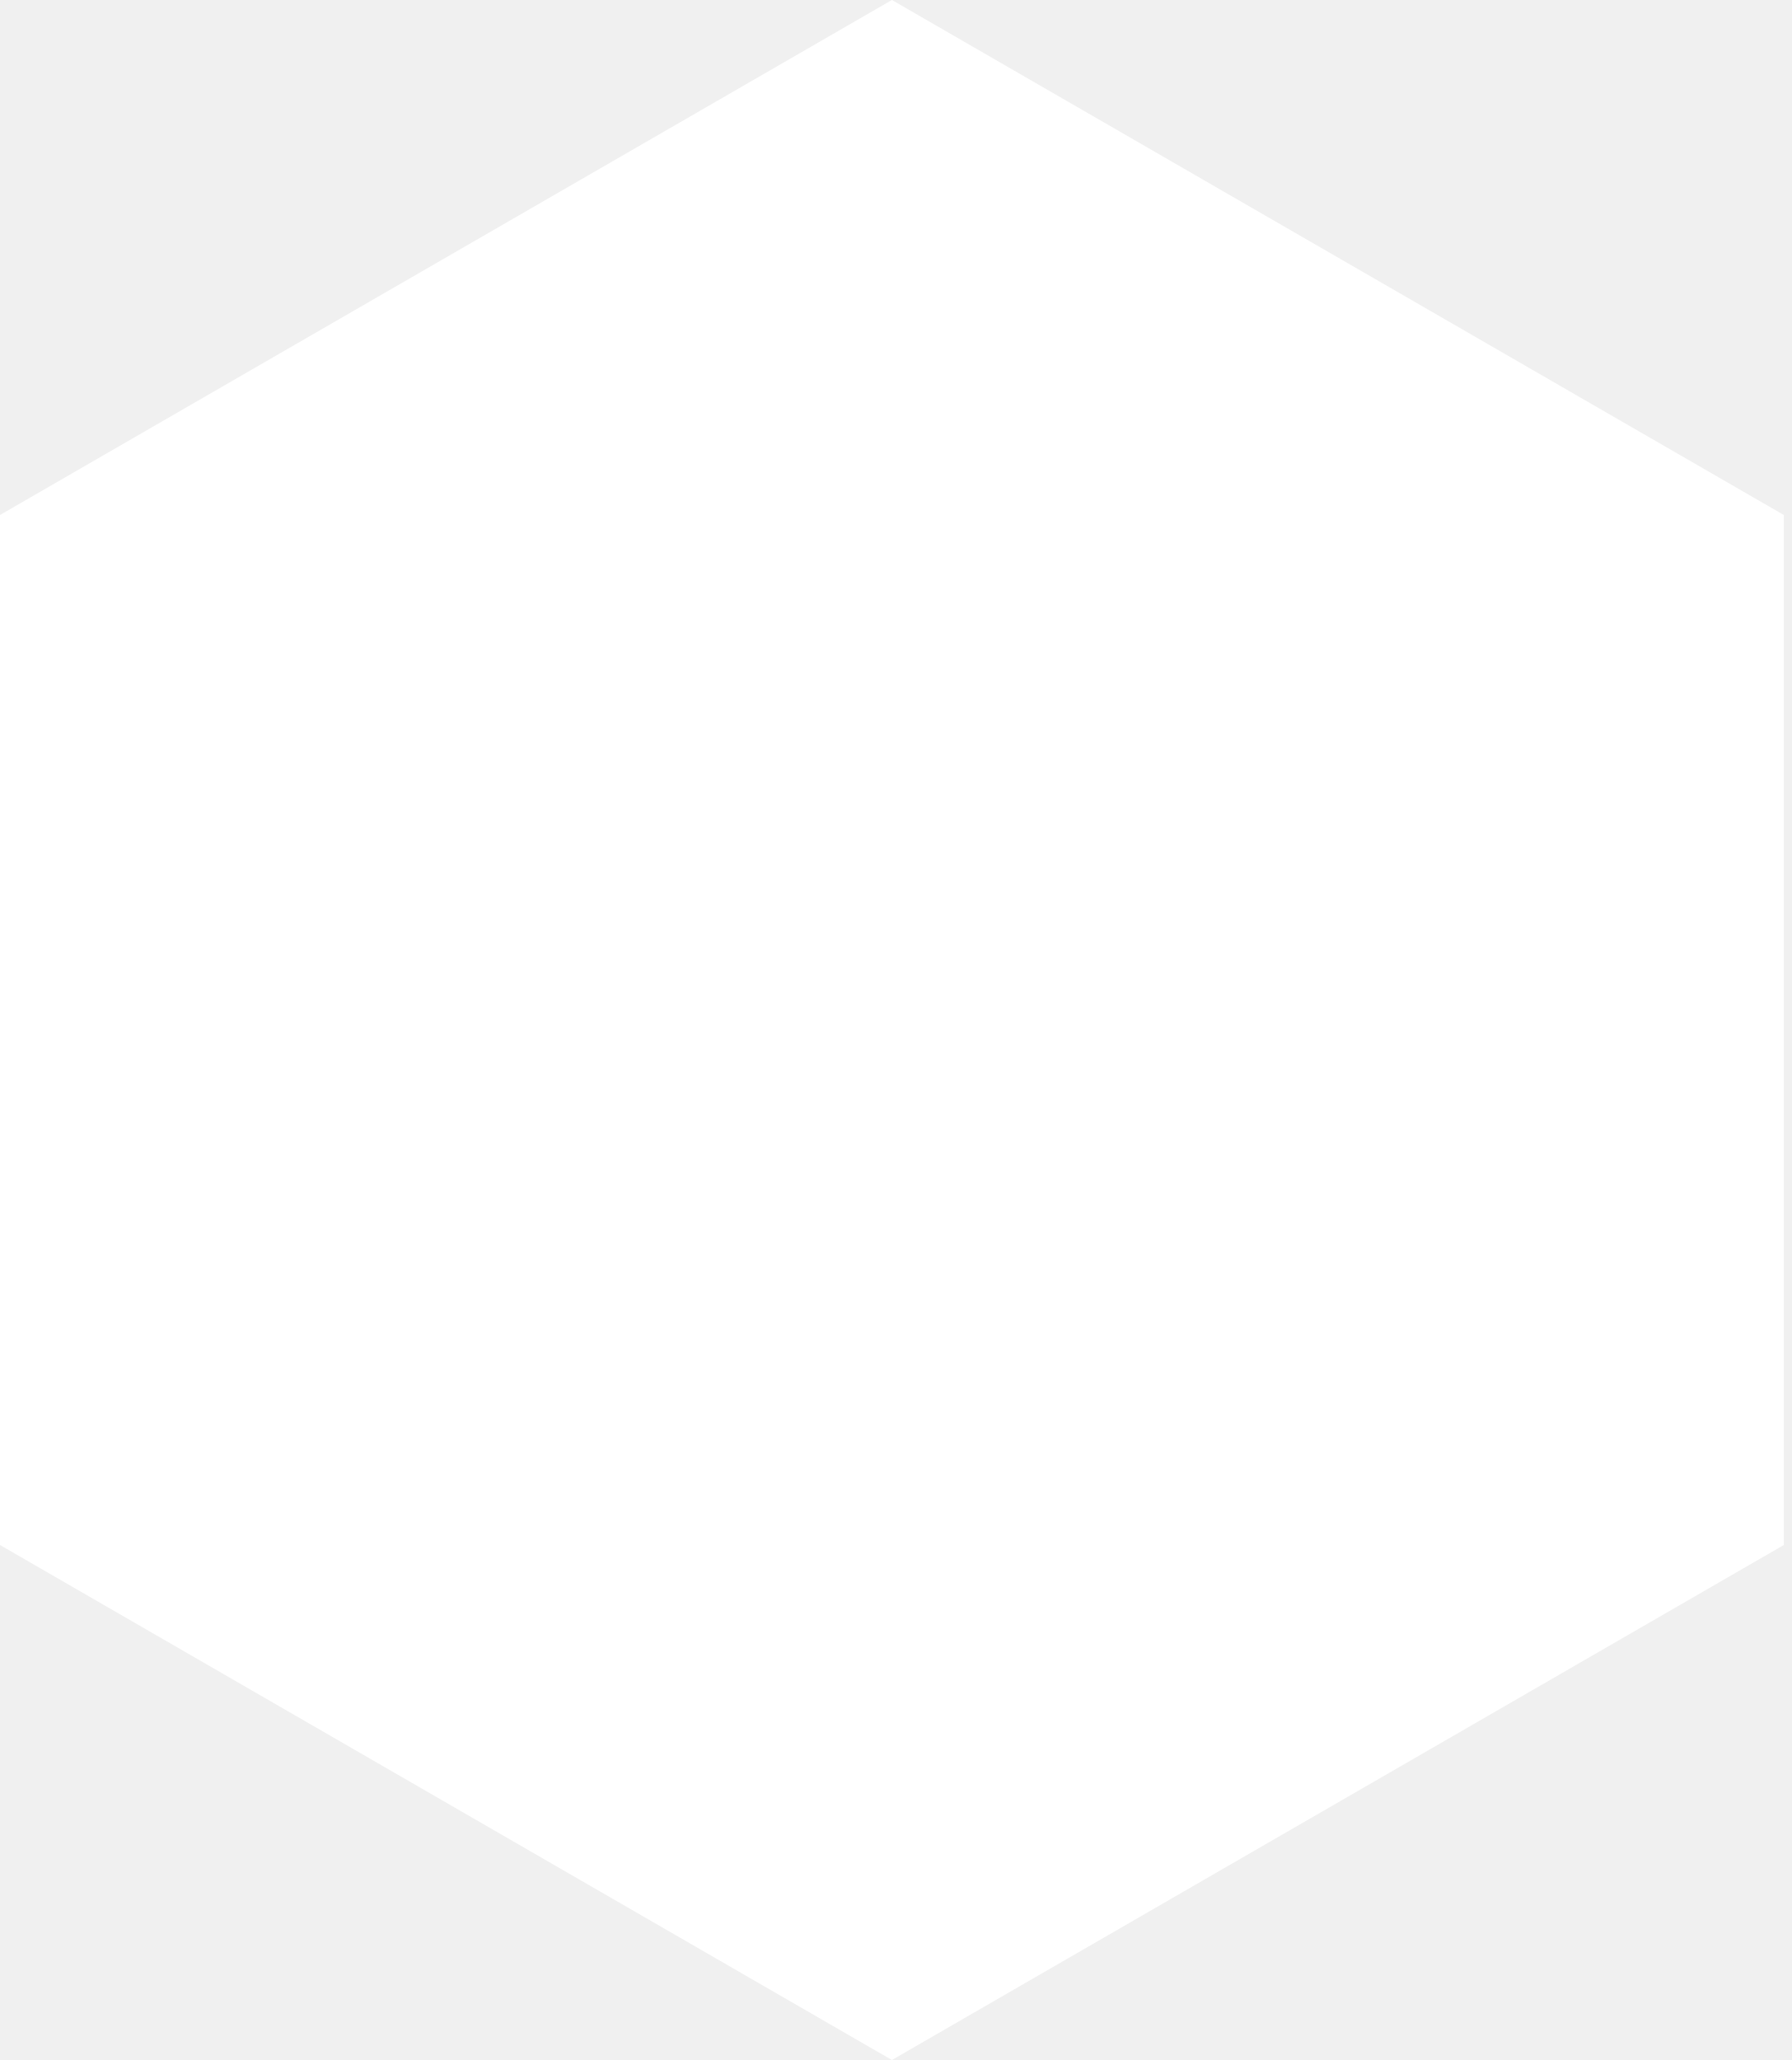
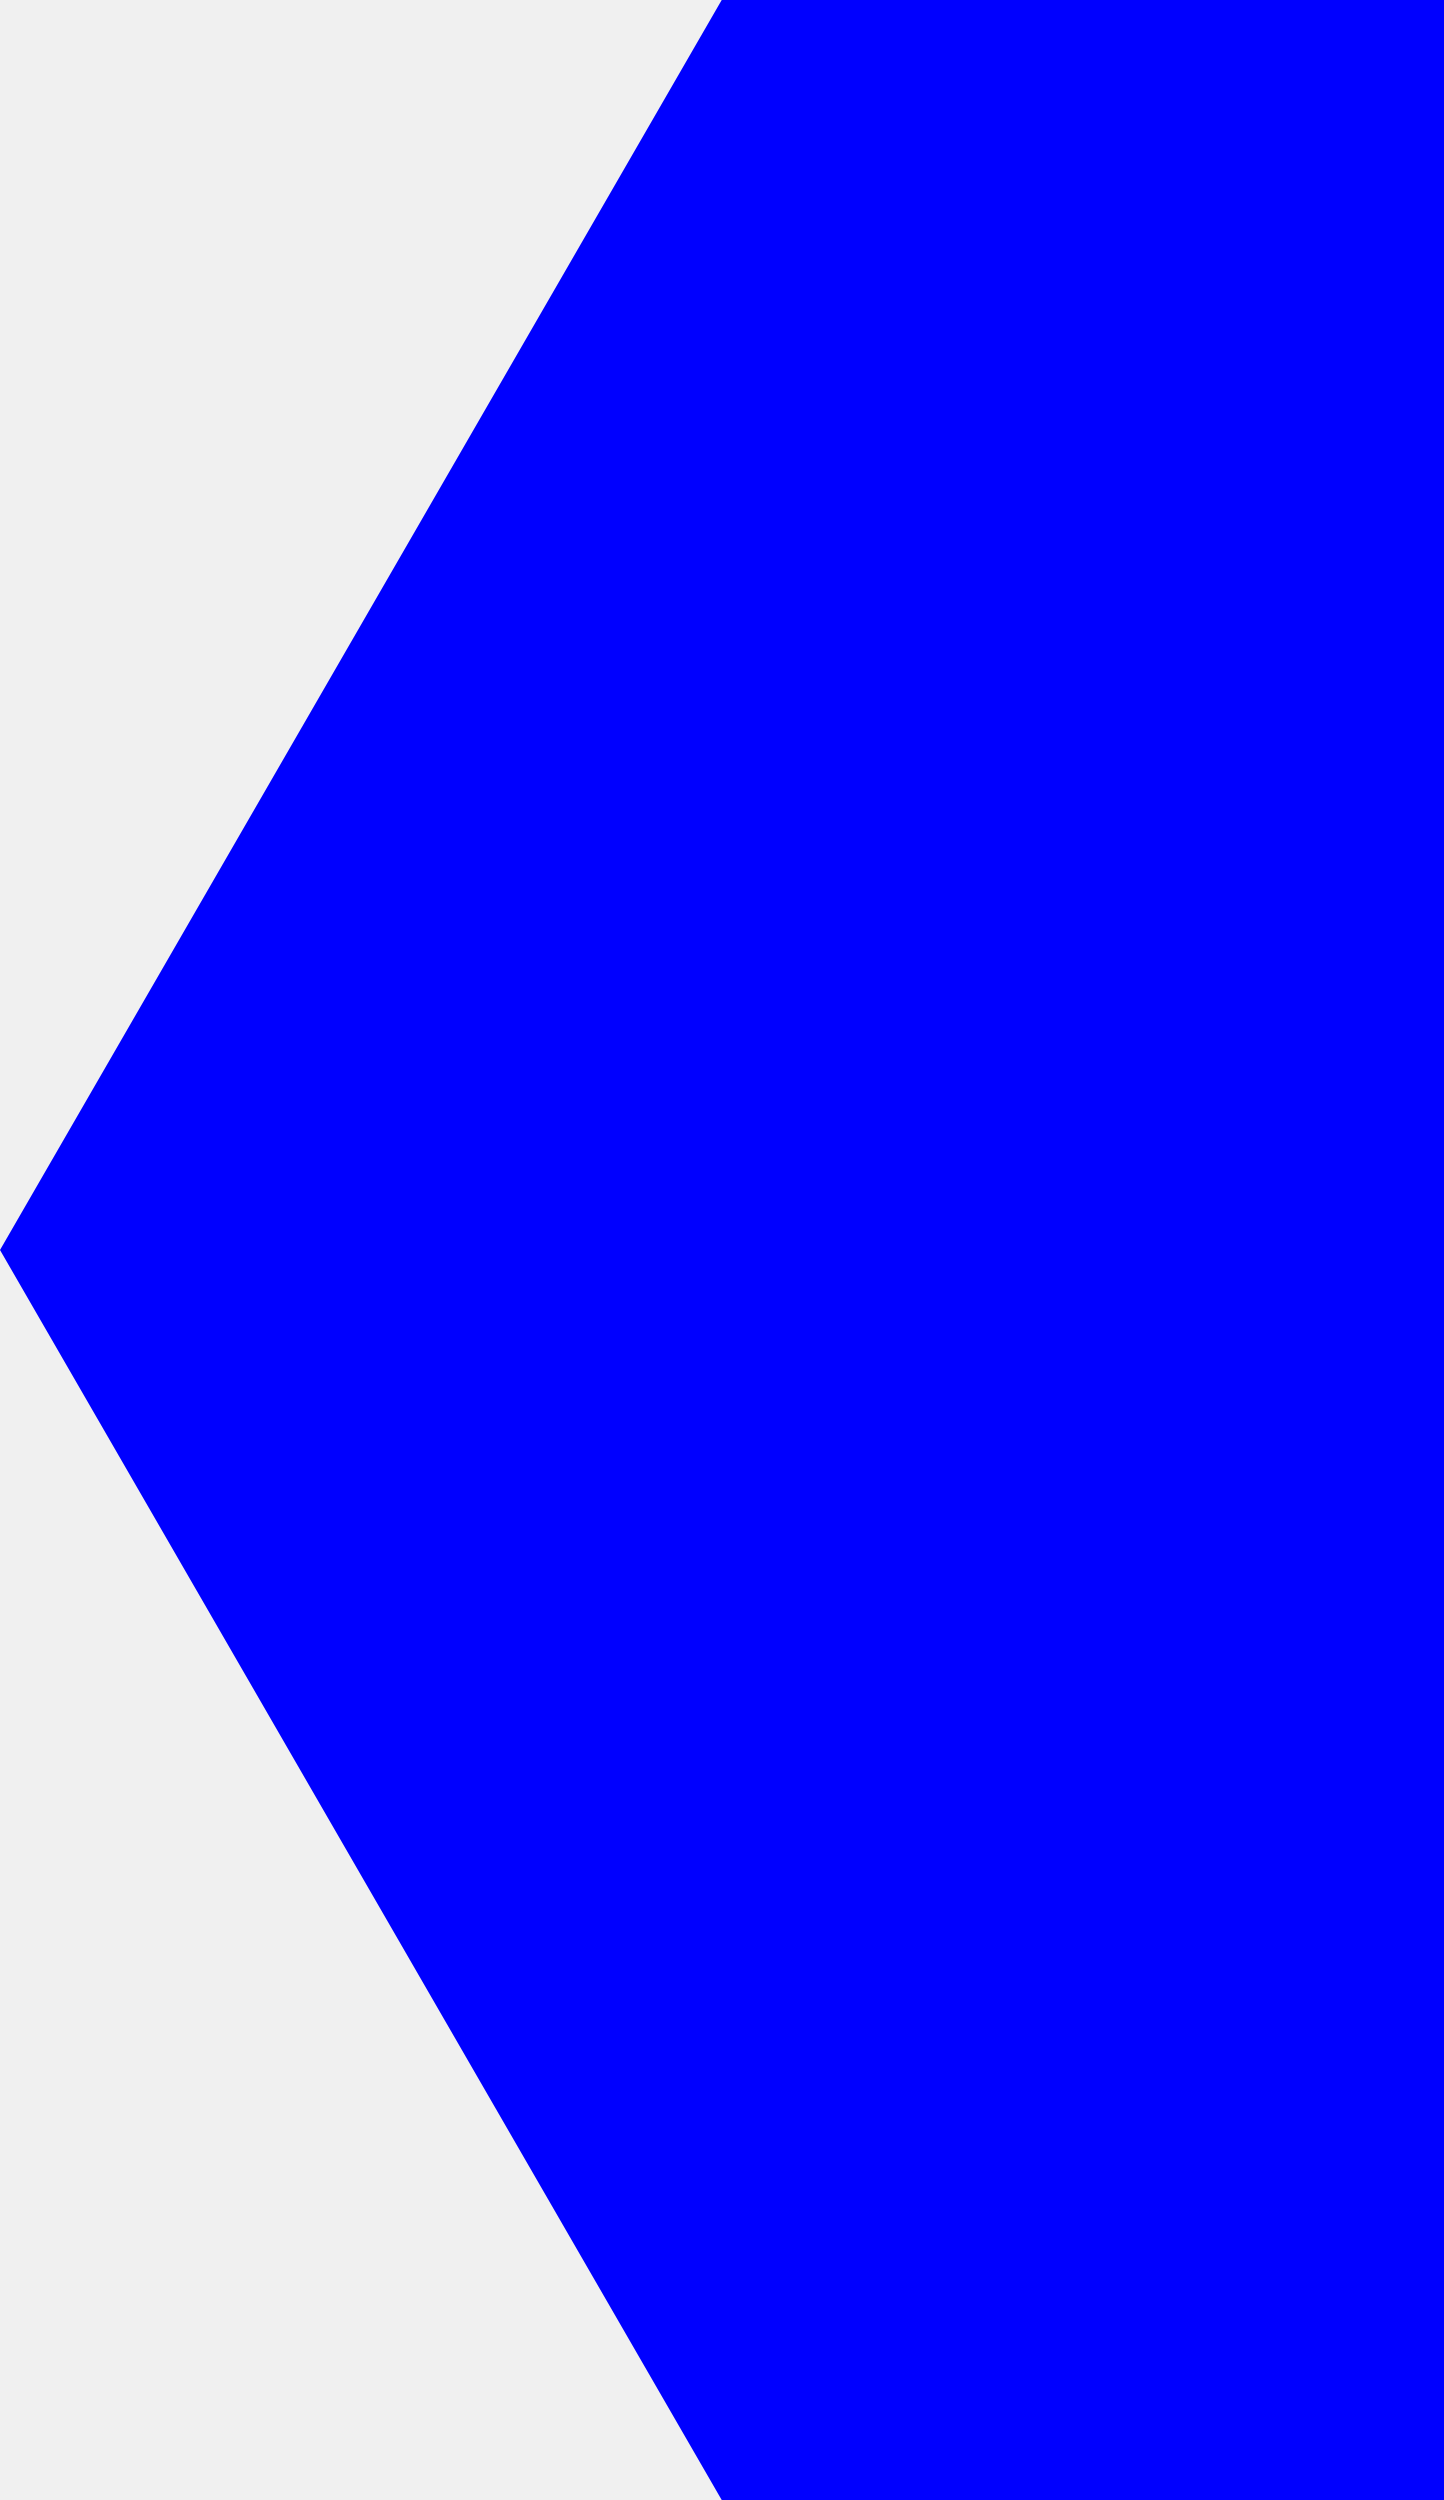
- <svg xmlns="http://www.w3.org/2000/svg" version="1.1" width="174" height="200" viewbox="0 0 173.205 200">
-   <path fill="#fff" d="M86.603 0L173.205 50L173.205 150L86.603 200L0 150L0 50Z" />
+ <svg xmlns="http://www.w3.org/2000/svg" width="2000" height="3464" viewBox="-2000 -1732 2000 3464">
+   <polygon points="2000,0 1000,1732 -1000,1732 -2000,0 -1000,-1732 1000,-1732" fill="blue" />
</svg>
